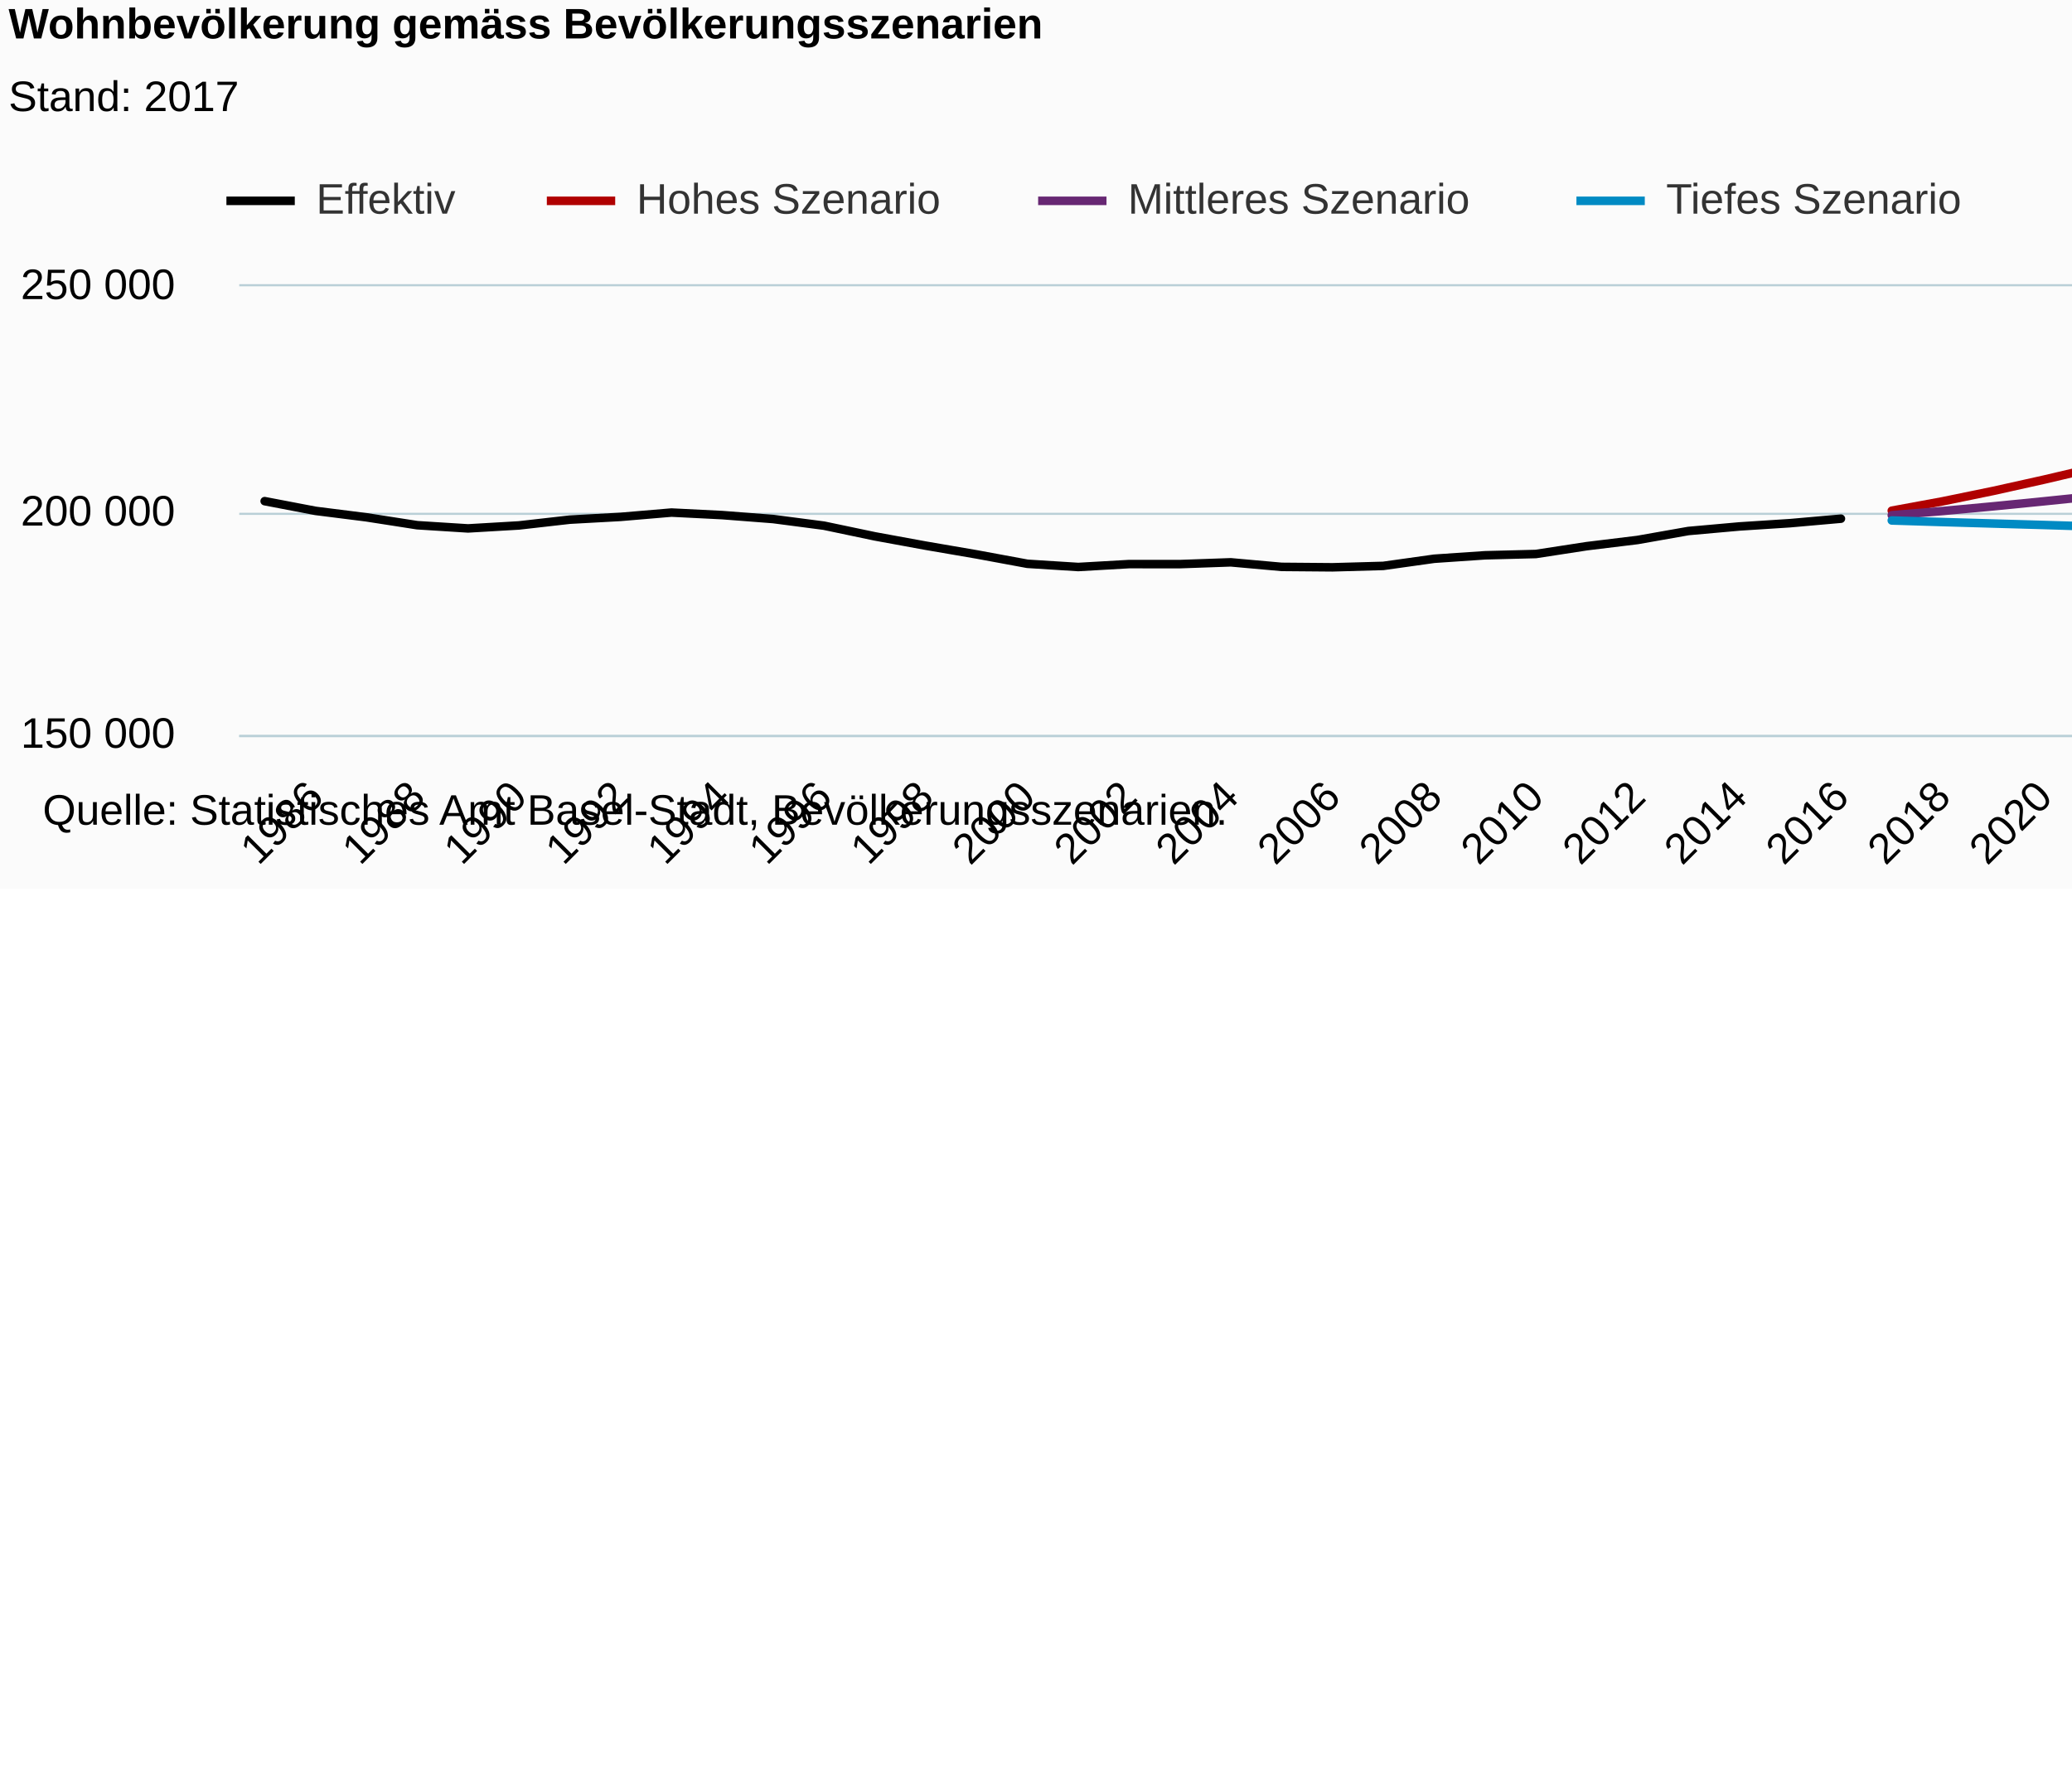
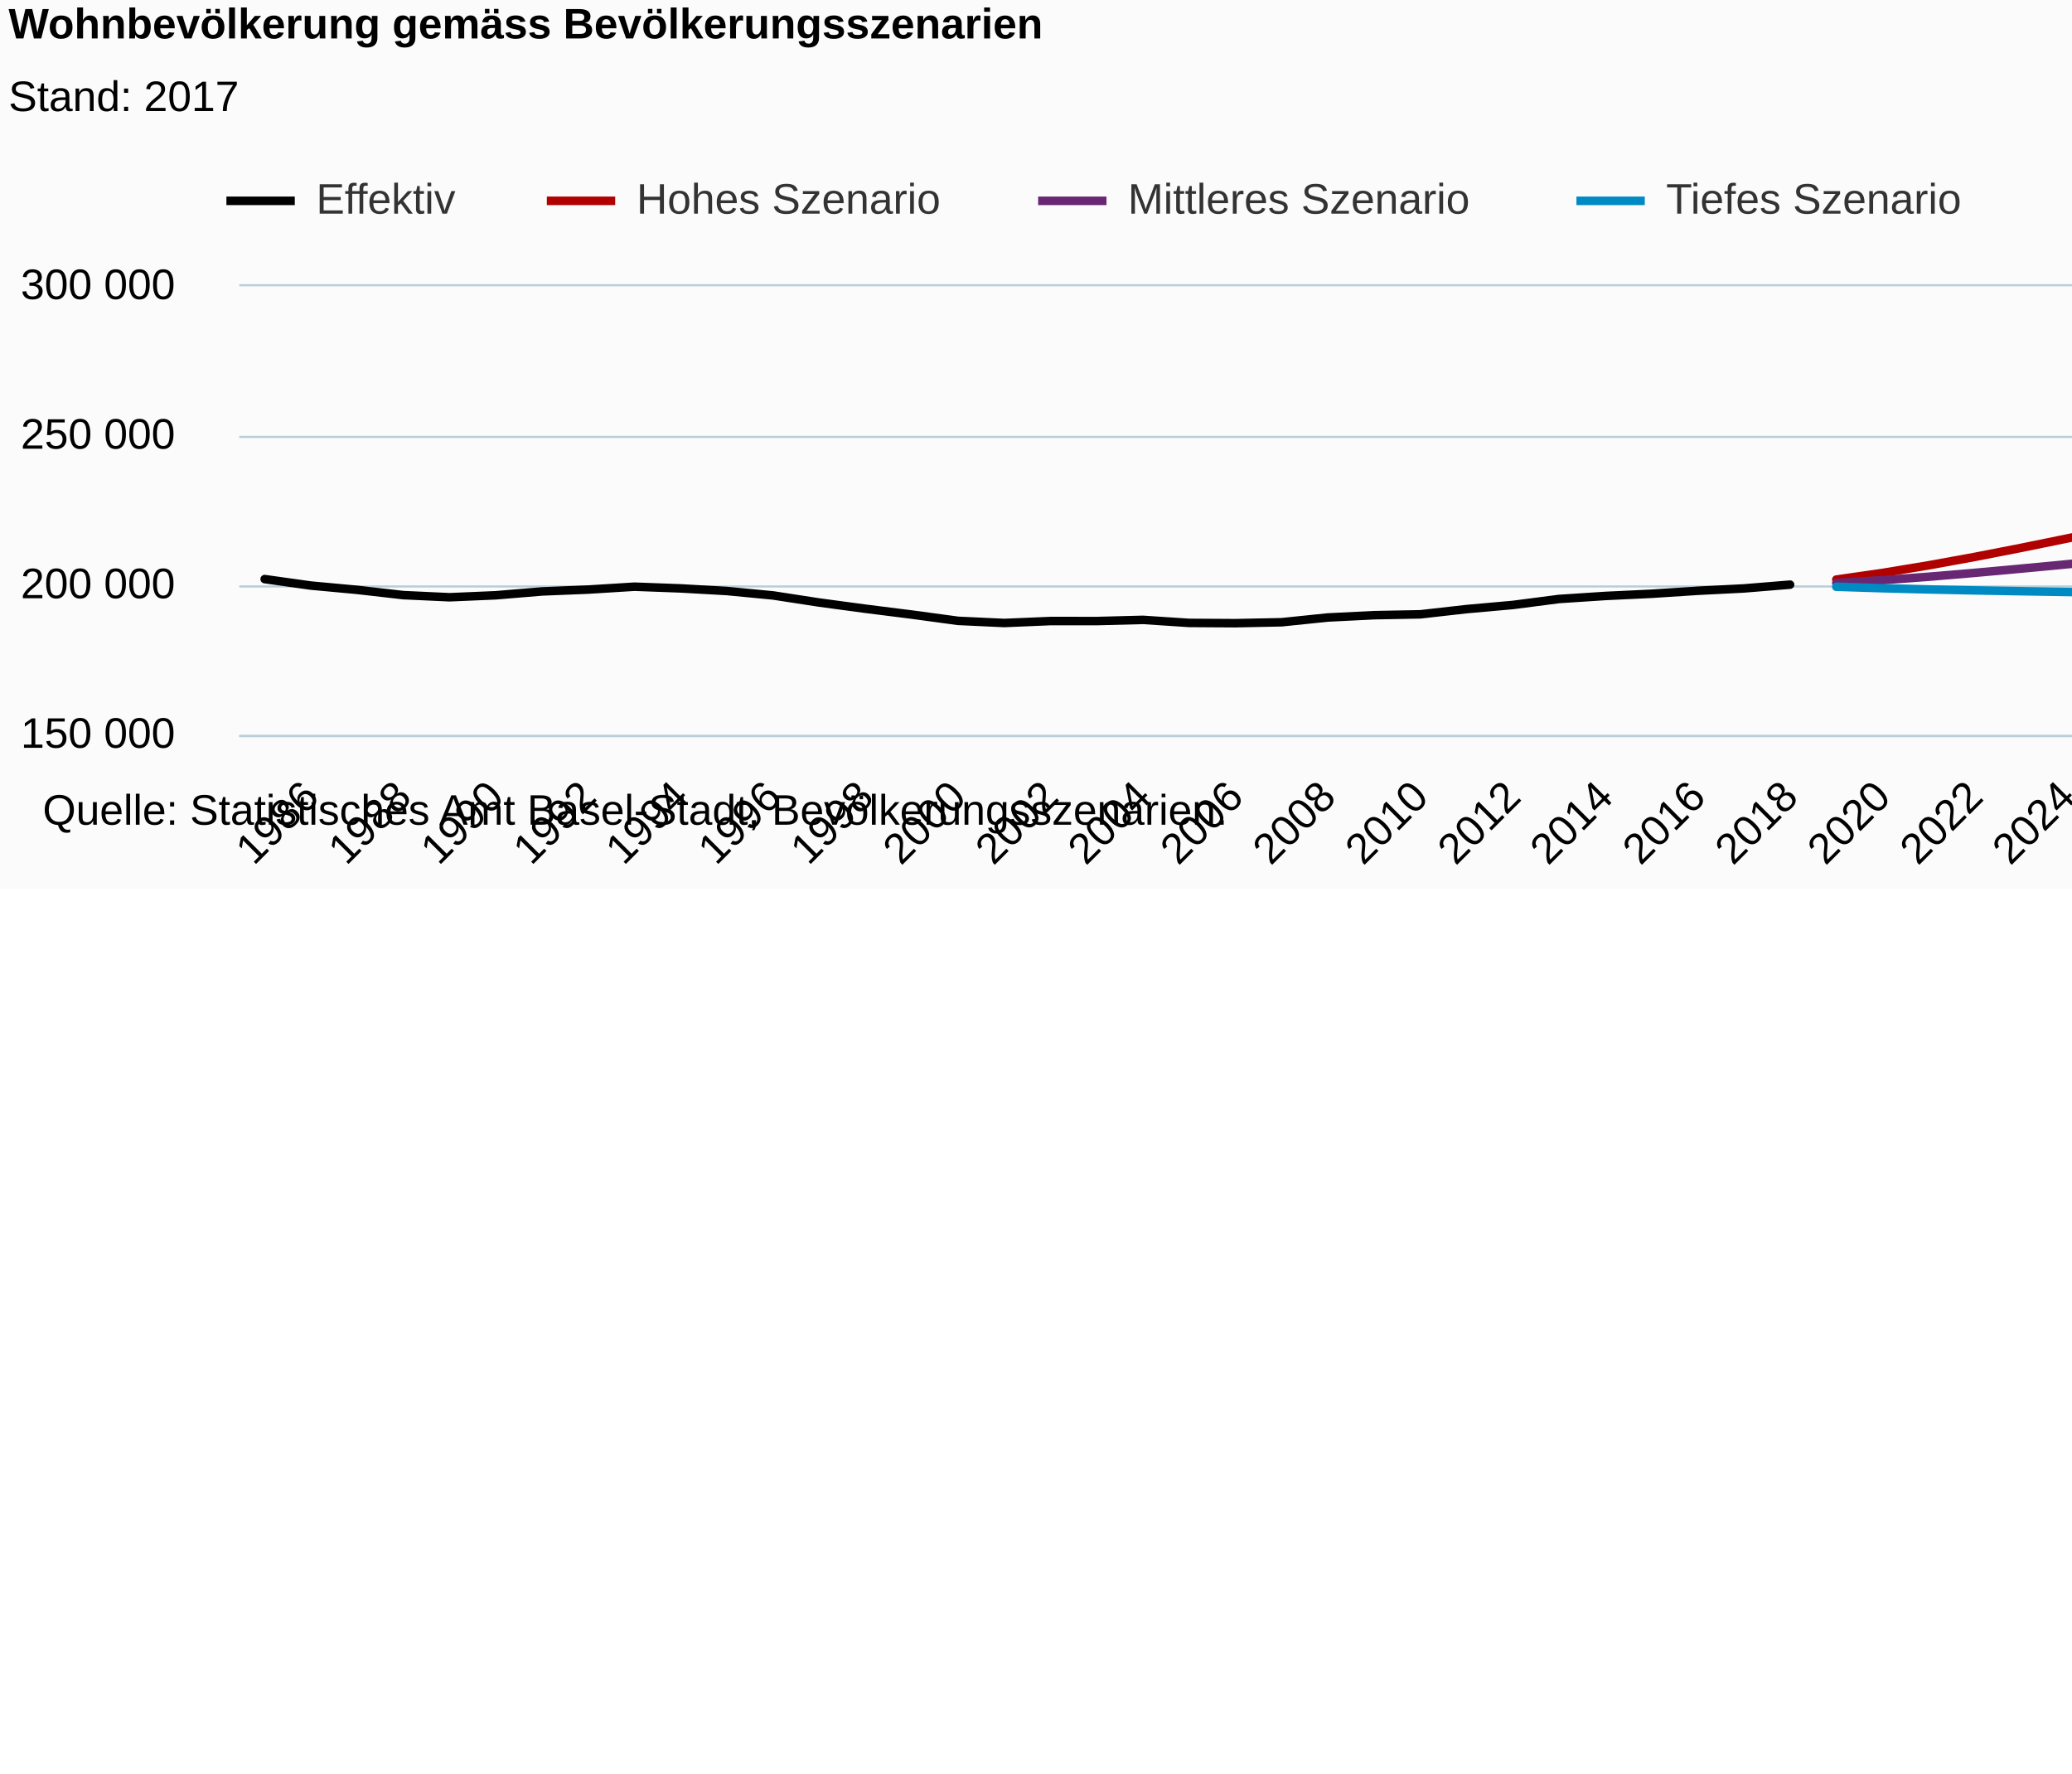
<svg xmlns="http://www.w3.org/2000/svg" version="1.1" class="highcharts-root" style="font-family:Arial;font-size:12px;" viewBox="0 0 485 415">
  <defs>
-     <clipPath id="highcharts-0hp8qif-6">
+     <clipPath id="highcharts-uzap8a3-6">
      <rect x="0" y="0" width="607" height="105" fill="none" />
    </clipPath>
-     <clipPath id="highcharts-0hp8qif-7">
+     <clipPath id="highcharts-uzap8a3-7">
      <rect x="0" y="0" width="607" height="105" fill="none" />
    </clipPath>
  </defs>
  <rect fill="#fbfbfb" class="highcharts-background" x="0" y="0" width="665" height="208" rx="0" ry="0" />
  <rect fill="none" class="highcharts-plot-background" x="56" y="67" width="607" height="105" />
  <g class="highcharts-pane-group" data-z-index="0" />
  <g class="highcharts-grid highcharts-xaxis-grid " data-z-index="1">
-     <path fill="none" data-z-index="1" class="highcharts-grid-line" d="M 73.5 67 L 73.5 172" opacity="1" />
-     <path fill="none" data-z-index="1" class="highcharts-grid-line" d="M 97.5 67 L 97.5 172" opacity="1" />
-     <path fill="none" data-z-index="1" class="highcharts-grid-line" d="M 120.5 67 L 120.5 172" opacity="1" />
-     <path fill="none" data-z-index="1" class="highcharts-grid-line" d="M 144.5 67 L 144.5 172" opacity="1" />
-     <path fill="none" data-z-index="1" class="highcharts-grid-line" d="M 168.5 67 L 168.5 172" opacity="1" />
-     <path fill="none" data-z-index="1" class="highcharts-grid-line" d="M 192.5 67 L 192.5 172" opacity="1" />
-     <path fill="none" data-z-index="1" class="highcharts-grid-line" d="M 216.5 67 L 216.5 172" opacity="1" />
-     <path fill="none" data-z-index="1" class="highcharts-grid-line" d="M 239.5 67 L 239.5 172" opacity="1" />
-     <path fill="none" data-z-index="1" class="highcharts-grid-line" d="M 263.5 67 L 263.5 172" opacity="1" />
-     <path fill="none" data-z-index="1" class="highcharts-grid-line" d="M 287.5 67 L 287.5 172" opacity="1" />
-     <path fill="none" data-z-index="1" class="highcharts-grid-line" d="M 311.5 67 L 311.5 172" opacity="1" />
-     <path fill="none" data-z-index="1" class="highcharts-grid-line" d="M 335.5 67 L 335.5 172" opacity="1" />
-     <path fill="none" data-z-index="1" class="highcharts-grid-line" d="M 359.5 67 L 359.5 172" opacity="1" />
-     <path fill="none" data-z-index="1" class="highcharts-grid-line" d="M 382.5 67 L 382.5 172" opacity="1" />
-     <path fill="none" data-z-index="1" class="highcharts-grid-line" d="M 406.5 67 L 406.5 172" opacity="1" />
-     <path fill="none" data-z-index="1" class="highcharts-grid-line" d="M 430.5 67 L 430.5 172" opacity="1" />
-     <path fill="none" data-z-index="1" class="highcharts-grid-line" d="M 454.5 67 L 454.5 172" opacity="1" />
-     <path fill="none" data-z-index="1" class="highcharts-grid-line" d="M 478.5 67 L 478.5 172" opacity="1" />
-     <path fill="none" data-z-index="1" class="highcharts-grid-line" d="M 501.5 67 L 501.5 172" opacity="1" />
-     <path fill="none" data-z-index="1" class="highcharts-grid-line" d="M 525.5 67 L 525.5 172" opacity="1" />
-     <path fill="none" data-z-index="1" class="highcharts-grid-line" d="M 549.5 67 L 549.5 172" opacity="1" />
-     <path fill="none" data-z-index="1" class="highcharts-grid-line" d="M 573.5 67 L 573.5 172" opacity="1" />
-     <path fill="none" data-z-index="1" class="highcharts-grid-line" d="M 597.5 67 L 597.5 172" opacity="1" />
-     <path fill="none" data-z-index="1" class="highcharts-grid-line" d="M 620.5 67 L 620.5 172" opacity="1" />
-     <path fill="none" data-z-index="1" class="highcharts-grid-line" d="M 644.5 67 L 644.5 172" opacity="1" />
+     <path fill="none" data-z-index="1" class="highcharts-grid-line" d="M 72.5 67 L 72.5 172" opacity="1" />
+     <path fill="none" data-z-index="1" class="highcharts-grid-line" d="M 93.5 67 L 93.5 172" opacity="1" />
+     <path fill="none" data-z-index="1" class="highcharts-grid-line" d="M 115.5 67 L 115.5 172" opacity="1" />
+     <path fill="none" data-z-index="1" class="highcharts-grid-line" d="M 137.5 67 L 137.5 172" opacity="1" />
+     <path fill="none" data-z-index="1" class="highcharts-grid-line" d="M 158.5 67 L 158.5 172" opacity="1" />
+     <path fill="none" data-z-index="1" class="highcharts-grid-line" d="M 180.5 67 L 180.5 172" opacity="1" />
+     <path fill="none" data-z-index="1" class="highcharts-grid-line" d="M 202.5 67 L 202.5 172" opacity="1" />
+     <path fill="none" data-z-index="1" class="highcharts-grid-line" d="M 223.5 67 L 223.5 172" opacity="1" />
+     <path fill="none" data-z-index="1" class="highcharts-grid-line" d="M 245.5 67 L 245.5 172" opacity="1" />
+     <path fill="none" data-z-index="1" class="highcharts-grid-line" d="M 267.5 67 L 267.5 172" opacity="1" />
+     <path fill="none" data-z-index="1" class="highcharts-grid-line" d="M 288.5 67 L 288.5 172" opacity="1" />
+     <path fill="none" data-z-index="1" class="highcharts-grid-line" d="M 310.5 67 L 310.5 172" opacity="1" />
+     <path fill="none" data-z-index="1" class="highcharts-grid-line" d="M 331.5 67 L 331.5 172" opacity="1" />
+     <path fill="none" data-z-index="1" class="highcharts-grid-line" d="M 353.5 67 L 353.5 172" opacity="1" />
+     <path fill="none" data-z-index="1" class="highcharts-grid-line" d="M 375.5 67 L 375.5 172" opacity="1" />
+     <path fill="none" data-z-index="1" class="highcharts-grid-line" d="M 396.5 67 L 396.5 172" opacity="1" />
+     <path fill="none" data-z-index="1" class="highcharts-grid-line" d="M 418.5 67 L 418.5 172" opacity="1" />
+     <path fill="none" data-z-index="1" class="highcharts-grid-line" d="M 440.5 67 L 440.5 172" opacity="1" />
+     <path fill="none" data-z-index="1" class="highcharts-grid-line" d="M 461.5 67 L 461.5 172" opacity="1" />
+     <path fill="none" data-z-index="1" class="highcharts-grid-line" d="M 483.5 67 L 483.5 172" opacity="1" />
+     <path fill="none" data-z-index="1" class="highcharts-grid-line" d="M 505.5 67 L 505.5 172" opacity="1" />
+     <path fill="none" data-z-index="1" class="highcharts-grid-line" d="M 526.5 67 L 526.5 172" opacity="1" />
+     <path fill="none" data-z-index="1" class="highcharts-grid-line" d="M 548.5 67 L 548.5 172" opacity="1" />
+     <path fill="none" data-z-index="1" class="highcharts-grid-line" d="M 569.5 67 L 569.5 172" opacity="1" />
+     <path fill="none" data-z-index="1" class="highcharts-grid-line" d="M 591.5 67 L 591.5 172" opacity="1" />
+     <path fill="none" data-z-index="1" class="highcharts-grid-line" d="M 613.5 67 L 613.5 172" opacity="1" />
+     <path fill="none" data-z-index="1" class="highcharts-grid-line" d="M 634.5 67 L 634.5 172" opacity="1" />
+     <path fill="none" data-z-index="1" class="highcharts-grid-line" d="M 656.5 67 L 656.5 172" opacity="1" />
  </g>
  <g class="highcharts-grid highcharts-yaxis-grid " data-z-index="1">
    <path fill="none" stroke="#B9CFD7" stroke-width="0.5" data-z-index="1" class="highcharts-grid-line" d="M 56 172.25 L 663 172.25" opacity="1" />
-     <path fill="none" stroke="#B9CFD7" stroke-width="0.5" data-z-index="1" class="highcharts-grid-line" d="M 56 120.25 L 663 120.25" opacity="1" />
+     <path fill="none" stroke="#B9CFD7" stroke-width="0.5" data-z-index="1" class="highcharts-grid-line" d="M 56 137.25 L 663 137.25" opacity="1" />
+     <path fill="none" stroke="#B9CFD7" stroke-width="0.5" data-z-index="1" class="highcharts-grid-line" d="M 56 102.25 L 663 102.25" opacity="1" />
    <path fill="none" stroke="#B9CFD7" stroke-width="0.5" data-z-index="1" class="highcharts-grid-line" d="M 56 66.75 L 663 66.75" opacity="1" />
  </g>
  <rect fill="none" class="highcharts-plot-border" data-z-index="1" x="56" y="67" width="607" height="105" />
  <g class="highcharts-axis highcharts-xaxis " data-z-index="2">
    <path fill="none" class="highcharts-axis-line" stroke="#B9CFD7" stroke-width="0.5" data-z-index="7" d="M 56 172.25 L 663 172.25" />
  </g>
  <g class="highcharts-axis highcharts-yaxis " data-z-index="2">
    <path fill="none" class="highcharts-axis-line" data-z-index="7" d="M 56 67 L 56 172" />
  </g>
  <g class="highcharts-series-group" data-z-index="3">
-     <g data-z-index="0.1" class="highcharts-series highcharts-series-0 highcharts-line-series " transform="translate(56,67) scale(1 1)" clip-path="url(#highcharts-0hp8qif-7)">
-       <path fill="none" d="M 5.951 50.281 L 17.853 52.558 L 29.755 54.059 L 41.657 55.91 L 53.559 56.662 L 65.461 55.966 L 77.363 54.614 L 89.265 53.961 L 101.167 52.952 L 113.069 53.548 L 124.971 54.466 L 136.873 56.021 L 148.775 58.519 L 160.676 60.698 L 172.578 62.741 L 184.48 64.941 L 196.382 65.692 L 208.284 65.011 L 220.186 65.017 L 232.088 64.598 L 243.99 65.664 L 255.892 65.764 L 267.794 65.432 L 279.696 63.762 L 291.598 62.953 L 303.5 62.65 L 315.402 60.82 L 327.304 59.368 L 339.206 57.268 L 351.108 56.205 L 363.01 55.436 L 374.912 54.384" class="highcharts-graph" data-z-index="1" stroke="black" stroke-width="2" stroke-linejoin="round" stroke-linecap="round" />
+     <g data-z-index="0.1" class="highcharts-series highcharts-series-0 highcharts-line-series " transform="translate(56,67) scale(1 1)" clip-path="url(#highcharts-uzap8a3-7)">
+       <path fill="none" d="M 5.951 68.521 L 16.771 70.038 L 27.591 71.04 L 38.411 72.274 L 49.231 72.775 L 60.051 72.311 L 70.871 71.409 L 81.691 70.974 L 92.511 70.301 L 103.331 70.699 L 114.151 71.31 L 124.971 72.347 L 135.791 74.012 L 146.611 75.466 L 157.43 76.827 L 168.25 78.294 L 179.07 78.795 L 189.89 78.34 L 200.71 78.345 L 211.53 78.065 L 222.35 78.776 L 233.17 78.842 L 243.99 78.621 L 254.81 77.508 L 265.63 76.969 L 276.45 76.767 L 287.27 75.547 L 298.09 74.579 L 308.91 73.179 L 319.73 72.47 L 330.55 71.957 L 341.37 71.256 L 352.19 70.708 L 363.01 69.821" class="highcharts-graph" data-z-index="1" stroke="black" stroke-width="2" stroke-linejoin="round" stroke-linecap="round" />
    </g>
    <g data-z-index="0.1" class="highcharts-markers highcharts-series-0 highcharts-line-series " transform="translate(56,67) scale(1 1)" clip-path="none" />
-     <g data-z-index="0.1" class="highcharts-series highcharts-series-1 highcharts-line-series " transform="translate(56,67) scale(1 1)" clip-path="url(#highcharts-0hp8qif-7)">
-       <path fill="none" d="M 386.814 52.512 L 398.716 50.321 L 410.618 47.877 L 422.52 45.23 L 434.422 42.436 L 446.324 39.562 L 458.225 36.68 L 470.127 33.861 L 482.029 31.169 L 493.931 28.643 L 505.833 26.297 L 517.735 24.124 L 529.637 22.095 L 541.539 20.18 L 553.441 18.344 L 565.343 16.561 L 577.245 14.816 L 589.147 13.099 L 601.049 11.407" class="highcharts-graph" data-z-index="1" stroke="#b00000 " stroke-width="2" stroke-linejoin="round" stroke-linecap="round" />
+     <g data-z-index="0.1" class="highcharts-series highcharts-series-1 highcharts-line-series " transform="translate(56,67) scale(1 1)" clip-path="url(#highcharts-uzap8a3-7)">
+       <path fill="none" d="M 373.83 68.633 L 384.65 67.077 L 395.47 65.292 L 406.29 63.322 L 417.11 61.211 L 427.93 59.006 L 438.75 56.756 L 449.57 54.51 L 460.389 52.316 L 471.209 50.21 L 482.029 48.223 L 492.849 46.371 L 503.669 44.655 L 514.489 43.062 L 525.309 41.565 L 536.129 40.135 L 546.949 38.736 L 557.769 37.344 L 568.589 35.937 L 579.409 34.505 L 590.229 33.041 L 601.049 31.545" class="highcharts-graph" data-z-index="1" stroke="#b00000 " stroke-width="2" stroke-linejoin="round" stroke-linecap="round" />
    </g>
    <g data-z-index="0.1" class="highcharts-markers highcharts-series-1 highcharts-line-series " transform="translate(56,67) scale(1 1)" clip-path="none" />
-     <g data-z-index="0.1" class="highcharts-series highcharts-series-2 highcharts-line-series " transform="translate(56,67) scale(1 1)" clip-path="url(#highcharts-0hp8qif-7)">
-       <path fill="none" d="M 386.814 53.573 L 398.716 52.592 L 410.618 51.489 L 422.52 50.306 L 434.422 49.086 L 446.324 47.876 L 458.225 46.711 L 470.127 45.627 L 482.029 44.644 L 493.931 43.775 L 505.833 43.016 L 517.735 42.359 L 529.637 41.786 L 541.539 41.277 L 553.441 40.816 L 565.343 40.389 L 577.245 39.989 L 589.147 39.612 L 601.049 39.257" class="highcharts-graph" data-z-index="1" stroke="#672773" stroke-width="2" stroke-linejoin="round" stroke-linecap="round" />
+     <g data-z-index="0.1" class="highcharts-series highcharts-series-2 highcharts-line-series " transform="translate(56,67) scale(1 1)" clip-path="url(#highcharts-uzap8a3-7)">
+       <path fill="none" d="M 373.83 69.429 L 384.65 68.773 L 395.47 67.971 L 406.29 67.057 L 417.11 66.07 L 427.93 65.045 L 438.75 64.021 L 449.57 63.027 L 460.389 62.09 L 471.209 61.226 L 482.029 60.444 L 492.849 59.748 L 503.669 59.134 L 514.489 58.59 L 525.309 58.101 L 536.129 57.653 L 546.949 57.228 L 557.769 56.812 L 568.589 56.398 L 579.409 55.978 L 590.229 55.551 L 601.049 55.115" class="highcharts-graph" data-z-index="1" stroke="#672773" stroke-width="2" stroke-linejoin="round" stroke-linecap="round" />
    </g>
    <g data-z-index="0.1" class="highcharts-markers highcharts-series-2 highcharts-line-series " transform="translate(56,67) scale(1 1)" clip-path="none" />
-     <g data-z-index="0.1" class="highcharts-series highcharts-series-3 highcharts-line-series " transform="translate(56,67) scale(1 1)" clip-path="url(#highcharts-0hp8qif-7)">
-       <path fill="none" d="M 386.814 54.803 L 398.716 55.175 L 410.618 55.521 L 422.52 55.863 L 434.422 56.228 L 446.324 56.636 L 458.225 57.097 L 470.127 57.612 L 482.029 58.178 L 493.931 58.785 L 505.833 59.424 L 517.735 60.083 L 529.637 60.757 L 541.539 61.44 L 553.441 62.125 L 565.343 62.815 L 577.245 63.507 L 589.147 64.202 L 601.049 64.903" class="highcharts-graph" data-z-index="1" stroke="#008AC3" stroke-width="2" stroke-linejoin="round" stroke-linecap="round" />
+     <g data-z-index="0.1" class="highcharts-series highcharts-series-3 highcharts-line-series " transform="translate(56,67) scale(1 1)" clip-path="url(#highcharts-uzap8a3-7)">
+       <path fill="none" d="M 373.83 70.319 L 384.65 70.662 L 395.47 70.941 L 406.29 71.168 L 417.11 71.361 L 427.93 71.539 L 438.75 71.716 L 449.57 71.905 L 460.389 72.111 L 471.209 72.339 L 482.029 72.588 L 492.849 72.857 L 503.669 73.146 L 514.489 73.451 L 525.309 73.771 L 536.129 74.103 L 546.949 74.446 L 557.769 74.798 L 568.589 75.158 L 579.409 75.523 L 590.229 75.894 L 601.049 76.27" class="highcharts-graph" data-z-index="1" stroke="#008AC3" stroke-width="2" stroke-linejoin="round" stroke-linecap="round" />
    </g>
    <g data-z-index="0.1" class="highcharts-markers highcharts-series-3 highcharts-line-series " transform="translate(56,67) scale(1 1)" clip-path="none" />
  </g>
  <text x="2" text-anchor="start" class="highcharts-title" data-z-index="4" style="color:#000000;font-size:10px;font-weight:bold;fill:#000000;" y="9">
    <tspan>Wohnbevölkerung gemäss Bevölkerungsszenarien</tspan>
  </text>
  <text x="2" text-anchor="start" class="highcharts-subtitle" data-z-index="4" style="color:#000000;font-size:10px;font-weight:normal;font-family:Arial;fill:#000000;" y="26">
    <tspan>Stand: 2017</tspan>
  </text>
  <g class="highcharts-legend" data-z-index="7" transform="translate(53,42)">
    <rect fill="none" class="highcharts-legend-box" rx="0" ry="0" x="0" y="0" width="411" height="13" visibility="visible" />
    <g data-z-index="1">
      <g>
        <g class="highcharts-legend-item highcharts-line-series highcharts-color-undefined highcharts-series-0" data-z-index="1" transform="translate(0,-5)">
          <path fill="none" d="M 0 10 L 16 10" class="highcharts-graph" stroke="black" stroke-width="2" />
          <text x="21" style="color:#333333;font-size:10px;font-weight:normal;cursor:pointer;fill:#333333;" text-anchor="start" data-z-index="2" y="13">
            <tspan>Effektiv</tspan>
          </text>
        </g>
        <g class="highcharts-legend-item highcharts-line-series highcharts-color-undefined highcharts-series-1" data-z-index="1" transform="translate(75,-5)">
          <path fill="none" d="M 0 10 L 16 10" class="highcharts-graph" stroke="#b00000 " stroke-width="2" />
          <text x="21" y="13" style="color:#333333;font-size:10px;font-weight:normal;cursor:pointer;fill:#333333;" text-anchor="start" data-z-index="2">
            <tspan>Hohes Szenario</tspan>
          </text>
        </g>
        <g class="highcharts-legend-item highcharts-line-series highcharts-color-undefined highcharts-series-2" data-z-index="1" transform="translate(190,-5)">
          <path fill="none" d="M 0 10 L 16 10" class="highcharts-graph" stroke="#672773" stroke-width="2" />
          <text x="21" y="13" style="color:#333333;font-size:10px;font-weight:normal;cursor:pointer;fill:#333333;" text-anchor="start" data-z-index="2">
            <tspan>Mittleres Szenario</tspan>
          </text>
        </g>
        <g class="highcharts-legend-item highcharts-line-series highcharts-color-undefined highcharts-series-3" data-z-index="1" transform="translate(316,-5)">
          <path fill="none" d="M 0 10 L 16 10" class="highcharts-graph" stroke="#008AC3" stroke-width="2" />
          <text x="21" y="13" style="color:#333333;font-size:10px;font-weight:normal;cursor:pointer;fill:#333333;" text-anchor="start" data-z-index="2">
            <tspan>Tiefes Szenario</tspan>
          </text>
        </g>
      </g>
    </g>
  </g>
  <g class="highcharts-axis-labels highcharts-xaxis-labels " data-z-index="7">
-     <text x="76.21" style="color:#000000;cursor:default;font-size:10px;fill:#000000;" text-anchor="end" transform="translate(0,0) rotate(-45 76.20996 187)" y="187" opacity="1">1986</text>
-     <text x="100.014" style="color:#000000;cursor:default;font-size:10px;fill:#000000;" text-anchor="end" transform="translate(0,0) rotate(-45 100.0139 187)" y="187" opacity="1">1988</text>
-     <text x="123.818" style="color:#000000;cursor:default;font-size:10px;fill:#000000;" text-anchor="end" transform="translate(0,0) rotate(-45 123.8178 187)" y="187" opacity="1">1990</text>
-     <text x="147.622" style="color:#000000;cursor:default;font-size:10px;fill:#000000;" text-anchor="end" transform="translate(0,0) rotate(-45 147.6217 187)" y="187" opacity="1">1992</text>
-     <text x="171.426" style="color:#000000;cursor:default;font-size:10px;fill:#000000;" text-anchor="end" transform="translate(0,0) rotate(-45 171.4257 187)" y="187" opacity="1">1994</text>
-     <text x="195.23" style="color:#000000;cursor:default;font-size:10px;fill:#000000;" text-anchor="end" transform="translate(0,0) rotate(-45 195.2296 187)" y="187" opacity="1">1996</text>
-     <text x="219.033" style="color:#000000;cursor:default;font-size:10px;fill:#000000;" text-anchor="end" transform="translate(0,0) rotate(-45 219.0335 187)" y="187" opacity="1">1998</text>
-     <text x="242.837" style="color:#000000;cursor:default;font-size:10px;fill:#000000;" text-anchor="end" transform="translate(0,0) rotate(-45 242.8374 187)" y="187" opacity="1">2000</text>
-     <text x="266.641" style="color:#000000;cursor:default;font-size:10px;fill:#000000;" text-anchor="end" transform="translate(0,0) rotate(-45 266.6413 187)" y="187" opacity="1">2002</text>
-     <text x="290.445" style="color:#000000;cursor:default;font-size:10px;fill:#000000;" text-anchor="end" transform="translate(0,0) rotate(-45 290.4453 187)" y="187" opacity="1">2004</text>
-     <text x="314.249" style="color:#000000;cursor:default;font-size:10px;fill:#000000;" text-anchor="end" transform="translate(0,0) rotate(-45 314.2492 187)" y="187" opacity="1">2006</text>
-     <text x="338.053" style="color:#000000;cursor:default;font-size:10px;fill:#000000;" text-anchor="end" transform="translate(0,0) rotate(-45 338.0531 187)" y="187" opacity="1">2008</text>
-     <text x="361.857" style="color:#000000;cursor:default;font-size:10px;fill:#000000;" text-anchor="end" transform="translate(0,0) rotate(-45 361.857 187)" y="187" opacity="1">2010</text>
-     <text x="385.661" style="color:#000000;cursor:default;font-size:10px;fill:#000000;" text-anchor="end" transform="translate(0,0) rotate(-45 385.6609 187)" y="187" opacity="1">2012</text>
-     <text x="409.465" style="color:#000000;cursor:default;font-size:10px;fill:#000000;" text-anchor="end" transform="translate(0,0) rotate(-45 409.4649 187)" y="187" opacity="1">2014</text>
-     <text x="433.269" style="color:#000000;cursor:default;font-size:10px;fill:#000000;" text-anchor="end" transform="translate(0,0) rotate(-45 433.2688 187)" y="187" opacity="1">2016</text>
-     <text x="457.073" style="color:#000000;cursor:default;font-size:10px;fill:#000000;" text-anchor="end" transform="translate(0,0) rotate(-45 457.0727 187)" y="187" opacity="1">2018</text>
-     <text x="480.877" style="color:#000000;cursor:default;font-size:10px;fill:#000000;" text-anchor="end" transform="translate(0,0) rotate(-45 480.8766 187)" y="187" opacity="1">2020</text>
-     <text x="504.681" style="color:#000000;cursor:default;font-size:10px;fill:#000000;" text-anchor="end" transform="translate(0,0) rotate(-45 504.6806 187)" y="187" opacity="1">2022</text>
-     <text x="528.484" style="color:#000000;cursor:default;font-size:10px;fill:#000000;" text-anchor="end" transform="translate(0,0) rotate(-45 528.4845 187)" y="187" opacity="1">2024</text>
-     <text x="552.288" style="color:#000000;cursor:default;font-size:10px;fill:#000000;" text-anchor="end" transform="translate(0,0) rotate(-45 552.2884 187)" y="187" opacity="1">2026</text>
-     <text x="576.092" style="color:#000000;cursor:default;font-size:10px;fill:#000000;" text-anchor="end" transform="translate(0,0) rotate(-45 576.0923 187)" y="187" opacity="1">2028</text>
-     <text x="599.896" style="color:#000000;cursor:default;font-size:10px;fill:#000000;" text-anchor="end" transform="translate(0,0) rotate(-45 599.8962 187)" y="187" opacity="1">2030</text>
-     <text x="623.7" style="color:#000000;cursor:default;font-size:10px;fill:#000000;" text-anchor="end" transform="translate(0,0) rotate(-45 623.7002 187)" y="187" opacity="1">2032</text>
-     <text x="647.504" style="color:#000000;cursor:default;font-size:10px;fill:#000000;" text-anchor="end" transform="translate(0,0) rotate(-45 647.5041 187)" y="187" opacity="1">2034</text>
+     <text x="75.128" style="color:#000000;cursor:default;font-size:10px;fill:#000000;" text-anchor="end" transform="translate(0,0) rotate(-45 75.12797 187)" y="187" opacity="1">1986</text>
+     <text x="96.768" style="color:#000000;cursor:default;font-size:10px;fill:#000000;" text-anchor="end" transform="translate(0,0) rotate(-45 96.7679 187)" y="187" opacity="1">1988</text>
+     <text x="118.408" style="color:#000000;cursor:default;font-size:10px;fill:#000000;" text-anchor="end" transform="translate(0,0) rotate(-45 118.4078 187)" y="187" opacity="1">1990</text>
+     <text x="140.048" style="color:#000000;cursor:default;font-size:10px;fill:#000000;" text-anchor="end" transform="translate(0,0) rotate(-45 140.0478 187)" y="187" opacity="1">1992</text>
+     <text x="161.688" style="color:#000000;cursor:default;font-size:10px;fill:#000000;" text-anchor="end" transform="translate(0,0) rotate(-45 161.6877 187)" y="187" opacity="1">1994</text>
+     <text x="183.328" style="color:#000000;cursor:default;font-size:10px;fill:#000000;" text-anchor="end" transform="translate(0,0) rotate(-45 183.3276 187)" y="187" opacity="1">1996</text>
+     <text x="204.968" style="color:#000000;cursor:default;font-size:10px;fill:#000000;" text-anchor="end" transform="translate(0,0) rotate(-45 204.9675 187)" y="187" opacity="1">1998</text>
+     <text x="226.607" style="color:#000000;cursor:default;font-size:10px;fill:#000000;" text-anchor="end" transform="translate(0,0) rotate(-45 226.6075 187)" y="187" opacity="1">2000</text>
+     <text x="248.247" style="color:#000000;cursor:default;font-size:10px;fill:#000000;" text-anchor="end" transform="translate(0,0) rotate(-45 248.2474 187)" y="187" opacity="1">2002</text>
+     <text x="269.887" style="color:#000000;cursor:default;font-size:10px;fill:#000000;" text-anchor="end" transform="translate(0,0) rotate(-45 269.8873 187)" y="187" opacity="1">2004</text>
+     <text x="291.527" style="color:#000000;cursor:default;font-size:10px;fill:#000000;" text-anchor="end" transform="translate(0,0) rotate(-45 291.5273 187)" y="187" opacity="1">2006</text>
+     <text x="313.167" style="color:#000000;cursor:default;font-size:10px;fill:#000000;" text-anchor="end" transform="translate(0,0) rotate(-45 313.1672 187)" y="187" opacity="1">2008</text>
+     <text x="334.807" style="color:#000000;cursor:default;font-size:10px;fill:#000000;" text-anchor="end" transform="translate(0,0) rotate(-45 334.8071 187)" y="187" opacity="1">2010</text>
+     <text x="356.447" style="color:#000000;cursor:default;font-size:10px;fill:#000000;" text-anchor="end" transform="translate(0,0) rotate(-45 356.447 187)" y="187" opacity="1">2012</text>
+     <text x="378.087" style="color:#000000;cursor:default;font-size:10px;fill:#000000;" text-anchor="end" transform="translate(0,0) rotate(-45 378.087 187)" y="187" opacity="1">2014</text>
+     <text x="399.727" style="color:#000000;cursor:default;font-size:10px;fill:#000000;" text-anchor="end" transform="translate(0,0) rotate(-45 399.7269 187)" y="187" opacity="1">2016</text>
+     <text x="421.367" style="color:#000000;cursor:default;font-size:10px;fill:#000000;" text-anchor="end" transform="translate(0,0) rotate(-45 421.3668 187)" y="187" opacity="1">2018</text>
+     <text x="443.007" style="color:#000000;cursor:default;font-size:10px;fill:#000000;" text-anchor="end" transform="translate(0,0) rotate(-45 443.0068 187)" y="187" opacity="1">2020</text>
+     <text x="464.647" style="color:#000000;cursor:default;font-size:10px;fill:#000000;" text-anchor="end" transform="translate(0,0) rotate(-45 464.6467 187)" y="187" opacity="1">2022</text>
+     <text x="486.287" style="color:#000000;cursor:default;font-size:10px;fill:#000000;" text-anchor="end" transform="translate(0,0) rotate(-45 486.2866 187)" y="187" opacity="1">2024</text>
+     <text x="507.927" style="color:#000000;cursor:default;font-size:10px;fill:#000000;" text-anchor="end" transform="translate(0,0) rotate(-45 507.9265 187)" y="187" opacity="1">2026</text>
+     <text x="529.566" style="color:#000000;cursor:default;font-size:10px;fill:#000000;" text-anchor="end" transform="translate(0,0) rotate(-45 529.5665 187)" y="187" opacity="1">2028</text>
+     <text x="551.206" style="color:#000000;cursor:default;font-size:10px;fill:#000000;" text-anchor="end" transform="translate(0,0) rotate(-45 551.2064 187)" y="187" opacity="1">2030</text>
+     <text x="572.846" style="color:#000000;cursor:default;font-size:10px;fill:#000000;" text-anchor="end" transform="translate(0,0) rotate(-45 572.8463 187)" y="187" opacity="1">2032</text>
+     <text x="594.486" style="color:#000000;cursor:default;font-size:10px;fill:#000000;" text-anchor="end" transform="translate(0,0) rotate(-45 594.4863 187)" y="187" opacity="1">2034</text>
+     <text x="616.126" style="color:#000000;cursor:default;font-size:10px;fill:#000000;" text-anchor="end" transform="translate(0,0) rotate(-45 616.1262 187)" y="187" opacity="1">2036</text>
+     <text x="637.766" style="color:#000000;cursor:default;font-size:10px;fill:#000000;" text-anchor="end" transform="translate(0,0) rotate(-45 637.7661 187)" y="187" opacity="1">2038</text>
+     <text x="659.406" style="color:#000000;cursor:default;font-size:10px;fill:#000000;" text-anchor="end" transform="translate(0,0) rotate(-45 659.406 187)" y="187" opacity="1">2040</text>
  </g>
  <g class="highcharts-axis-labels highcharts-yaxis-labels " data-z-index="7">
-     <text x="41" style="color:#000000;cursor:default;font-size:10px;fill:#000000;" text-anchor="end" transform="translate(0,0)" y="123" opacity="1">
+     <text x="41" style="color:#000000;cursor:default;font-size:10px;fill:#000000;" text-anchor="end" transform="translate(0,0)" y="175" opacity="1">
+       <tspan>150 000</tspan>
+     </text>
+     <text x="41" style="color:#000000;cursor:default;font-size:10px;fill:#000000;" text-anchor="end" transform="translate(0,0)" y="140" opacity="1">
      <tspan>200 000</tspan>
    </text>
-     <text x="41" style="color:#000000;cursor:default;font-size:10px;fill:#000000;" text-anchor="end" transform="translate(0,0)" y="70" opacity="1">
+     <text x="41" style="color:#000000;cursor:default;font-size:10px;fill:#000000;" text-anchor="end" transform="translate(0,0)" y="105" opacity="1">
      <tspan>250 000</tspan>
    </text>
-     <text x="41" style="color:#000000;cursor:default;font-size:10px;fill:#000000;" text-anchor="end" transform="translate(0,0)" y="175" opacity="1">
-       <tspan>150 000</tspan>
+     <text x="41" style="color:#000000;cursor:default;font-size:10px;fill:#000000;" text-anchor="end" transform="translate(0,0)" y="70" opacity="1">
+       <tspan>300 000</tspan>
    </text>
  </g>
  <text x="10" class="highcharts-credits" text-anchor="start" data-z-index="8" style="cursor:default;color:#000000;font-size:10;fill:#000000;" y="193">
    <tspan>Quelle: Statistisches Amt Basel-Stadt, Bevölkerungsszenarien.</tspan>
  </text>
</svg>
